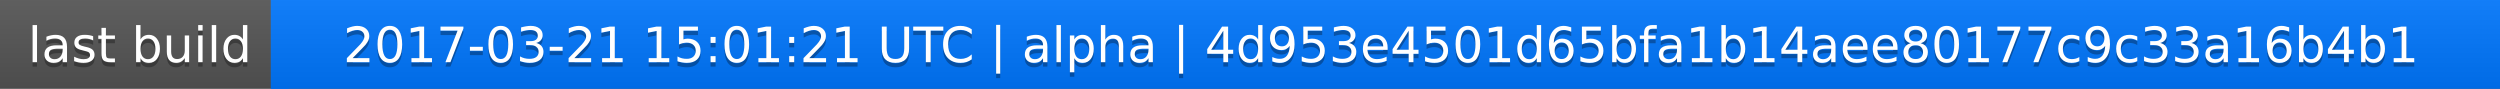
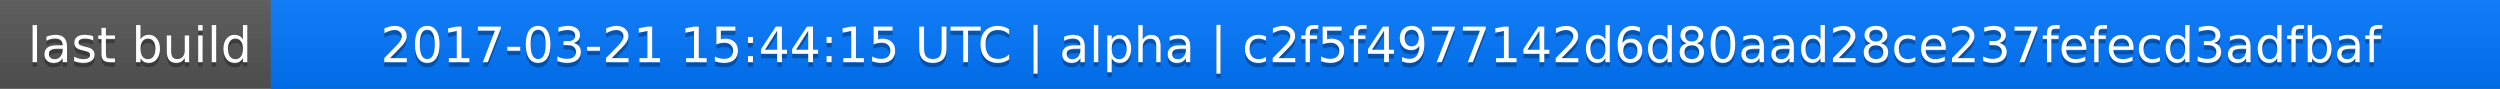
<svg xmlns="http://www.w3.org/2000/svg" width="563" height="20">
  <linearGradient id="a" x2="0" y2="100%">
    <stop offset="0" stop-color="#bbb" stop-opacity=".1" />
    <stop offset="1" stop-opacity=".1" />
  </linearGradient>
  <rect rx="0" width="563" height="20" fill="#555" />
  <rect rx="0" x="61" width="502" height="20" fill="#07f" />
  <path fill="#07f" d="M61 0h4v20h-4z" />
  <rect rx="0" width="563" height="20" fill="url(#a)" />
  <g fill="#fff" text-anchor="middle" font-family="DejaVu Sans,Verdana,Geneva,sans-serif" font-size="11">
    <text x="31.5" y="15" fill="#010101" fill-opacity=".3">last build</text>
    <text x="31.5" y="14">last build</text>
-     <text x="311" y="15" fill="#010101" fill-opacity=".3">2017-03-21 15:01:21 UTC | alpha | 4d953e4501d65bfa1b14aee80177c9c33a16b4b1</text>
-     <text x="311" y="14">2017-03-21 15:01:21 UTC | alpha | 4d953e4501d65bfa1b14aee80177c9c33a16b4b1</text>
+     <text x="311" y="15" fill="#010101" fill-opacity=".3">2017-03-21 15:44:15 UTC | alpha | c2f5f4977142d6d80aad28ce237fefecd3adfbaf</text>
+     <text x="311" y="14">2017-03-21 15:44:15 UTC | alpha | c2f5f4977142d6d80aad28ce237fefecd3adfbaf</text>
  </g>
</svg>
